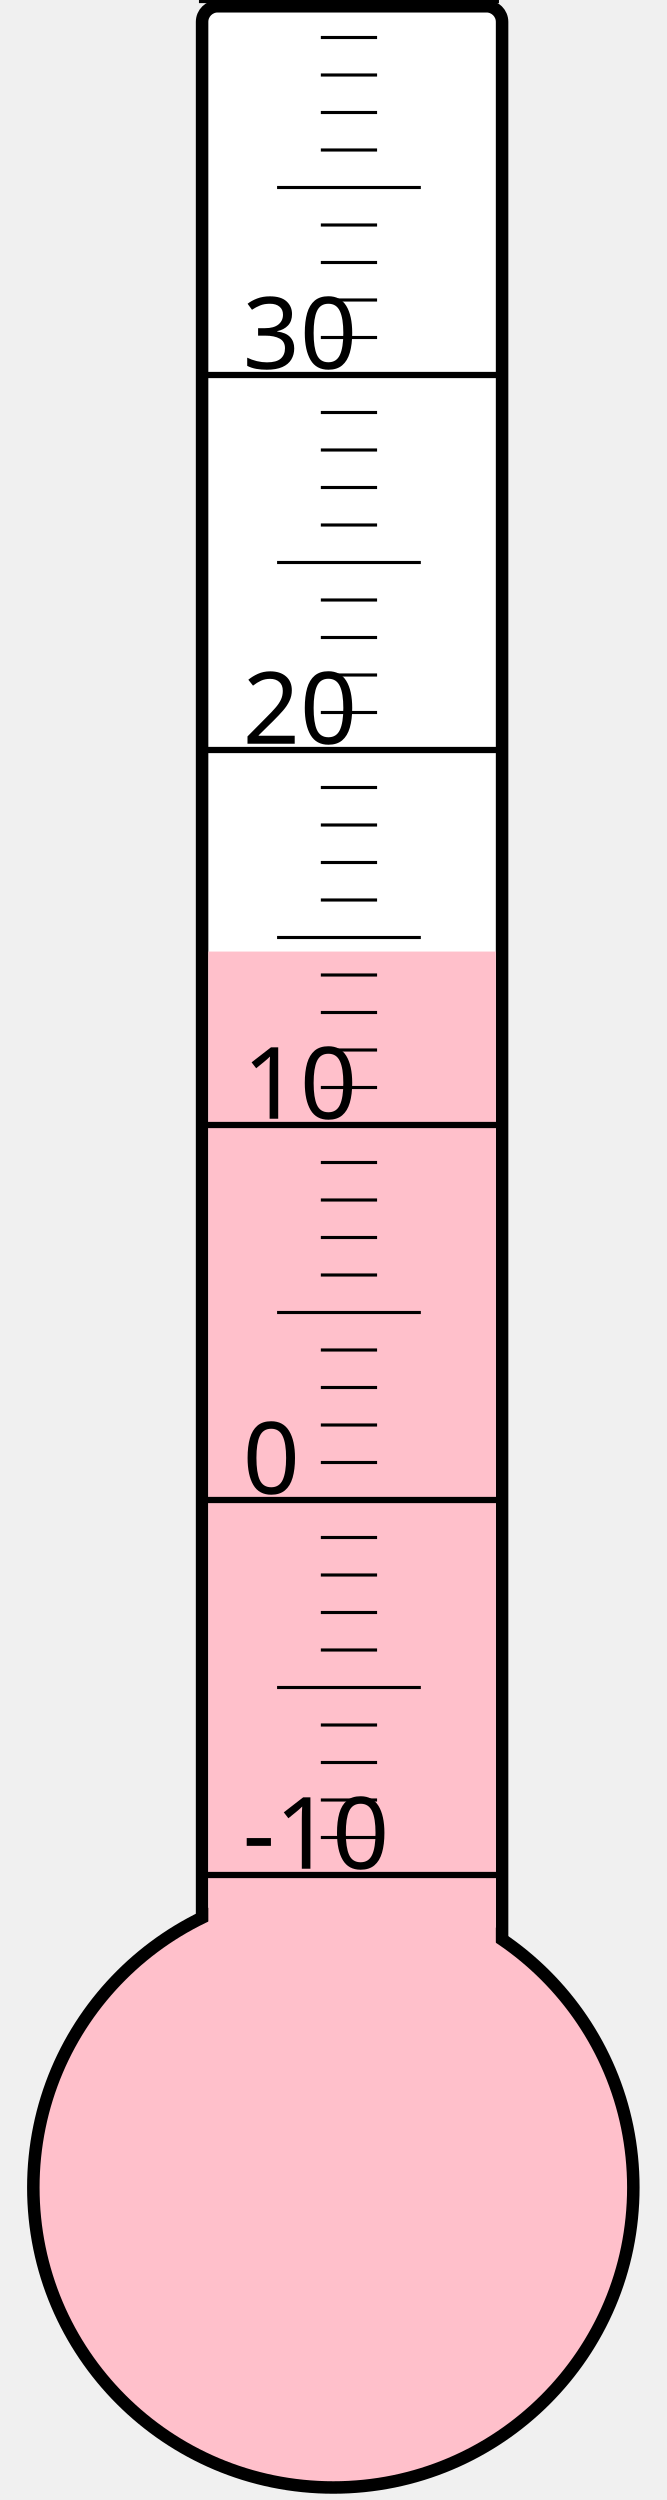
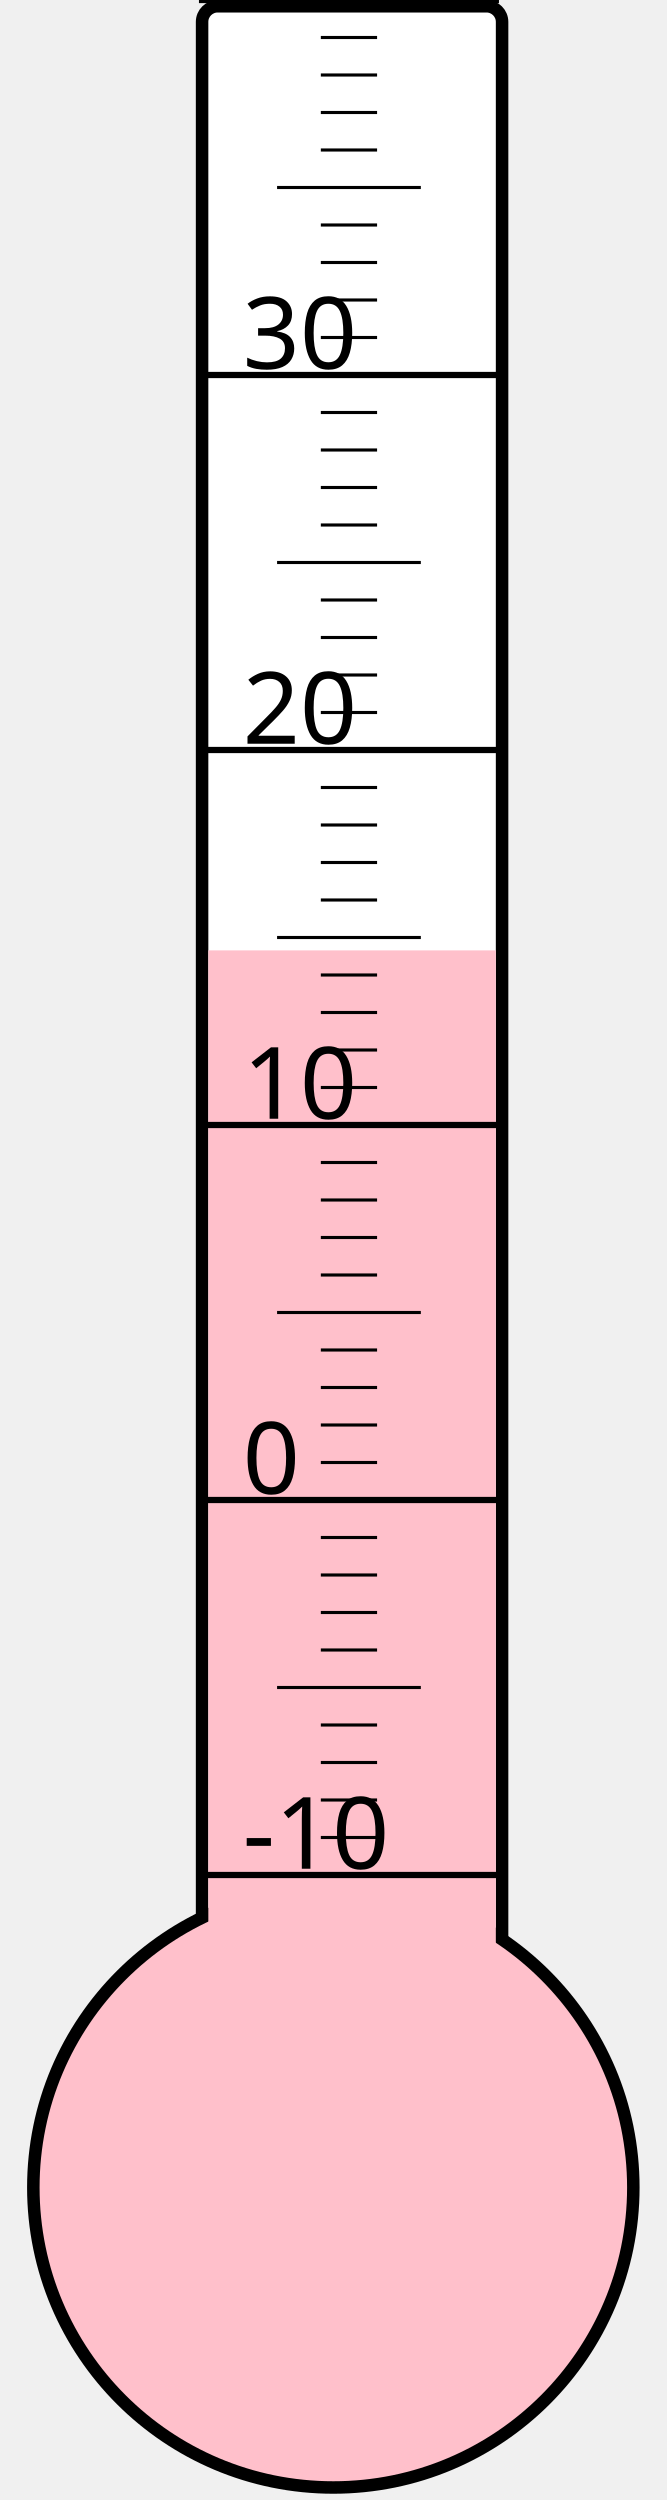
<svg xmlns="http://www.w3.org/2000/svg" width="40px" height="150px" viewBox="0 0 200 800">
  <rect width="200" height="800" x="0" y="0" style="fill: #ffffeb; fill-opacity: 0;" />
  <rect width="96" height="680" x="58" y="2" rx="5" ry="5" style="fill: white; fill-opacity: 1; stroke: black; stroke-width: 4;" />
  <circle cx="100" cy="700" r="96" style="fill: pink; stroke: black; stroke-width: 4;" />
-   <rect width="92" height="395.5" x="60" y="304.5" style="fill: pink; fill-opacity: 1; stroke-width: 0;" />
+   <rect width="92" height="395.875" x="60" y="304.125" style="fill: pink; fill-opacity: 1; stroke-width: 0;" />
  <text x="71" y="598" style="font-family: sans-serif; font-size: 24pt;">-10</text>
  <text x="71" y="478" style="font-family: sans-serif; font-size: 24pt;">0</text>
  <text x="71" y="358" style="font-family: sans-serif; font-size: 24pt;">10</text>
  <text x="71" y="238" style="font-family: sans-serif; font-size: 24pt;">20</text>
  <text x="71" y="118" style="font-family: sans-serif; font-size: 24pt;">30</text>
  <g style="stroke: black;">
    <line x1="57" y1="600" x2="153" y2="600" style="stroke-width: 2;" />
    <line x1="96" y1="588" x2="114" y2="588" style="stroke-width: 1;" />
    <line x1="96" y1="576" x2="114" y2="576" style="stroke-width: 1;" />
    <line x1="96" y1="564" x2="114" y2="564" style="stroke-width: 1;" />
    <line x1="96" y1="552" x2="114" y2="552" style="stroke-width: 1;" />
    <line x1="82" y1="540" x2="128" y2="540" style="stroke-width: 1;" />
    <line x1="96" y1="528" x2="114" y2="528" style="stroke-width: 1;" />
    <line x1="96" y1="516" x2="114" y2="516" style="stroke-width: 1;" />
    <line x1="96" y1="504" x2="114" y2="504" style="stroke-width: 1;" />
    <line x1="96" y1="492" x2="114" y2="492" style="stroke-width: 1;" />
    <line x1="57" y1="480" x2="153" y2="480" style="stroke-width: 2;" />
    <line x1="96" y1="468" x2="114" y2="468" style="stroke-width: 1;" />
    <line x1="96" y1="456" x2="114" y2="456" style="stroke-width: 1;" />
    <line x1="96" y1="444" x2="114" y2="444" style="stroke-width: 1;" />
    <line x1="96" y1="432" x2="114" y2="432" style="stroke-width: 1;" />
    <line x1="82" y1="420" x2="128" y2="420" style="stroke-width: 1;" />
    <line x1="96" y1="408" x2="114" y2="408" style="stroke-width: 1;" />
    <line x1="96" y1="396" x2="114" y2="396" style="stroke-width: 1;" />
    <line x1="96" y1="384" x2="114" y2="384" style="stroke-width: 1;" />
    <line x1="96" y1="372" x2="114" y2="372" style="stroke-width: 1;" />
    <line x1="57" y1="360" x2="153" y2="360" style="stroke-width: 2;" />
    <line x1="96" y1="348" x2="114" y2="348" style="stroke-width: 1;" />
    <line x1="96" y1="336" x2="114" y2="336" style="stroke-width: 1;" />
    <line x1="96" y1="324" x2="114" y2="324" style="stroke-width: 1;" />
    <line x1="96" y1="312" x2="114" y2="312" style="stroke-width: 1;" />
    <line x1="82" y1="300" x2="128" y2="300" style="stroke-width: 1;" />
    <line x1="96" y1="288" x2="114" y2="288" style="stroke-width: 1;" />
    <line x1="96" y1="276" x2="114" y2="276" style="stroke-width: 1;" />
    <line x1="96" y1="264" x2="114" y2="264" style="stroke-width: 1;" />
    <line x1="96" y1="252" x2="114" y2="252" style="stroke-width: 1;" />
    <line x1="57" y1="240" x2="153" y2="240" style="stroke-width: 2;" />
    <line x1="96" y1="228" x2="114" y2="228" style="stroke-width: 1;" />
    <line x1="96" y1="216" x2="114" y2="216" style="stroke-width: 1;" />
    <line x1="96" y1="204" x2="114" y2="204" style="stroke-width: 1;" />
    <line x1="96" y1="192" x2="114" y2="192" style="stroke-width: 1;" />
    <line x1="82" y1="180" x2="128" y2="180" style="stroke-width: 1;" />
    <line x1="96" y1="168" x2="114" y2="168" style="stroke-width: 1;" />
    <line x1="96" y1="156" x2="114" y2="156" style="stroke-width: 1;" />
    <line x1="96" y1="144" x2="114" y2="144" style="stroke-width: 1;" />
    <line x1="96" y1="132" x2="114" y2="132" style="stroke-width: 1;" />
    <line x1="57" y1="120" x2="153" y2="120" style="stroke-width: 2;" />
    <line x1="96" y1="108" x2="114" y2="108" style="stroke-width: 1;" />
    <line x1="96" y1="96" x2="114" y2="96" style="stroke-width: 1;" />
    <line x1="96" y1="84" x2="114" y2="84" style="stroke-width: 1;" />
    <line x1="96" y1="72" x2="114" y2="72" style="stroke-width: 1;" />
    <line x1="82" y1="60" x2="128" y2="60" style="stroke-width: 1;" />
    <line x1="96" y1="48" x2="114" y2="48" style="stroke-width: 1;" />
    <line x1="96" y1="36" x2="114" y2="36" style="stroke-width: 1;" />
    <line x1="96" y1="24" x2="114" y2="24" style="stroke-width: 1;" />
    <line x1="96" y1="12" x2="114" y2="12" style="stroke-width: 1;" />
    <line x1="57" y1="0" x2="153" y2="0" style="stroke-width: 2;" />
  </g>
</svg>
